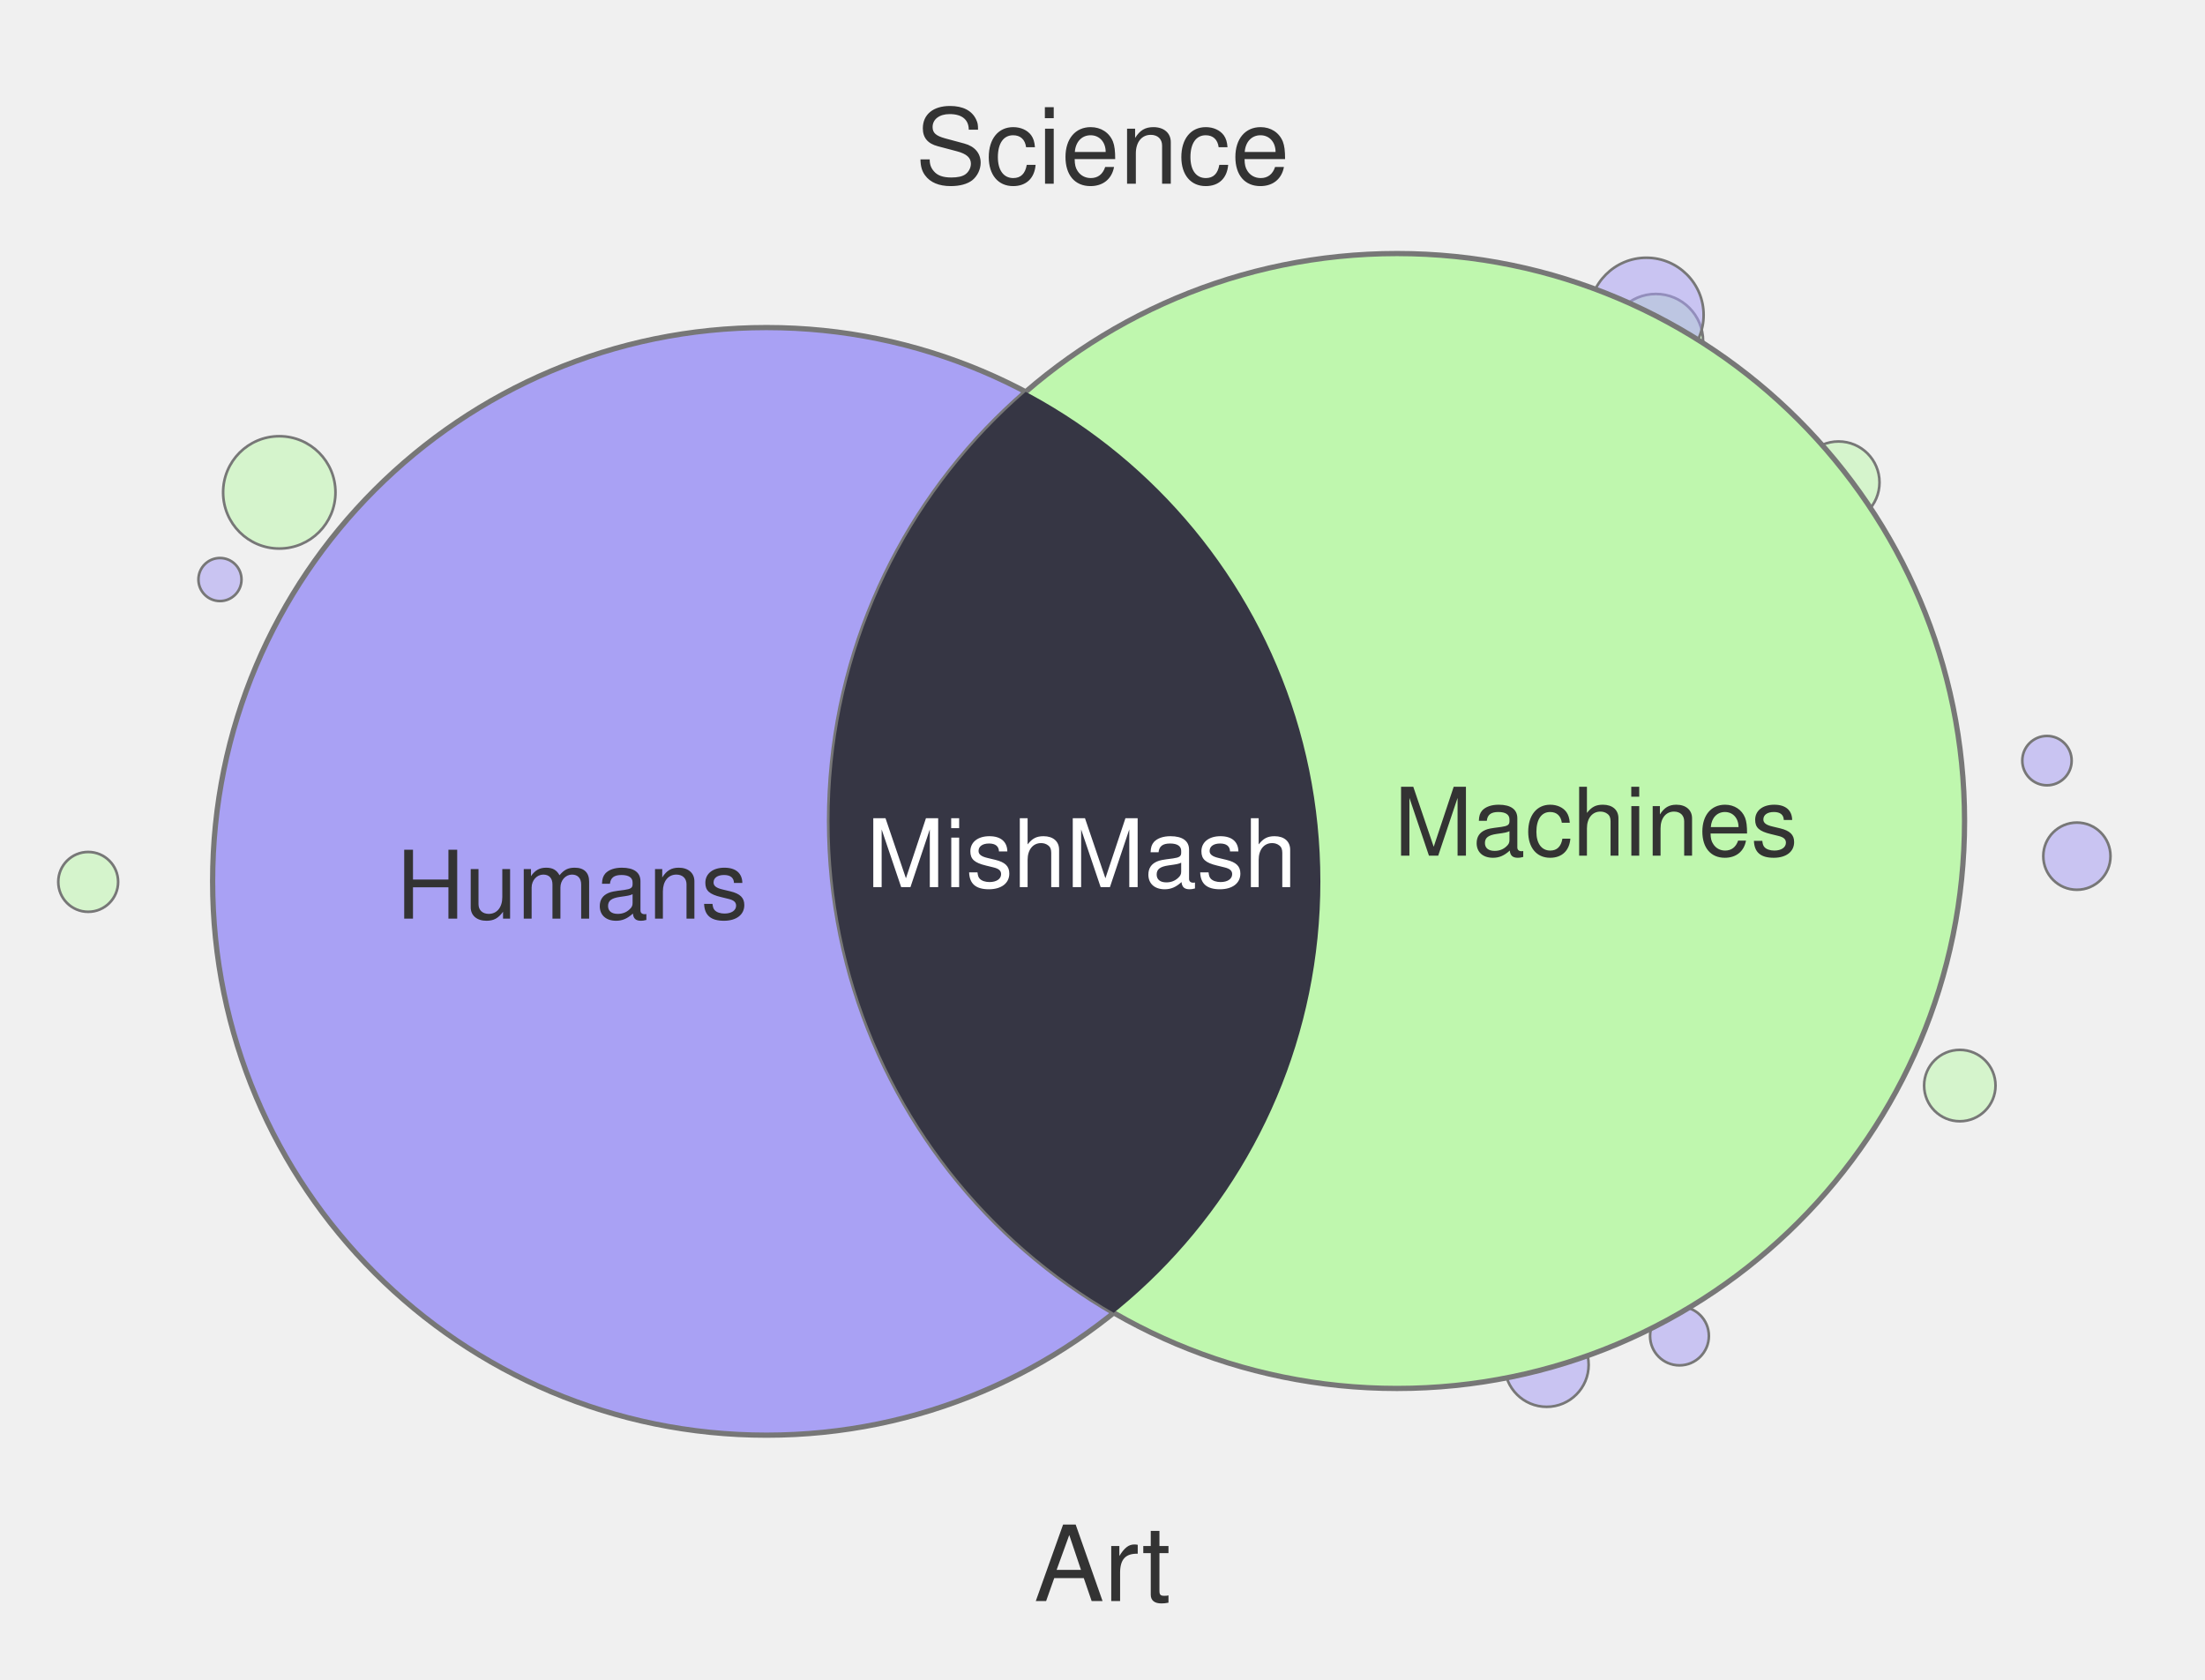
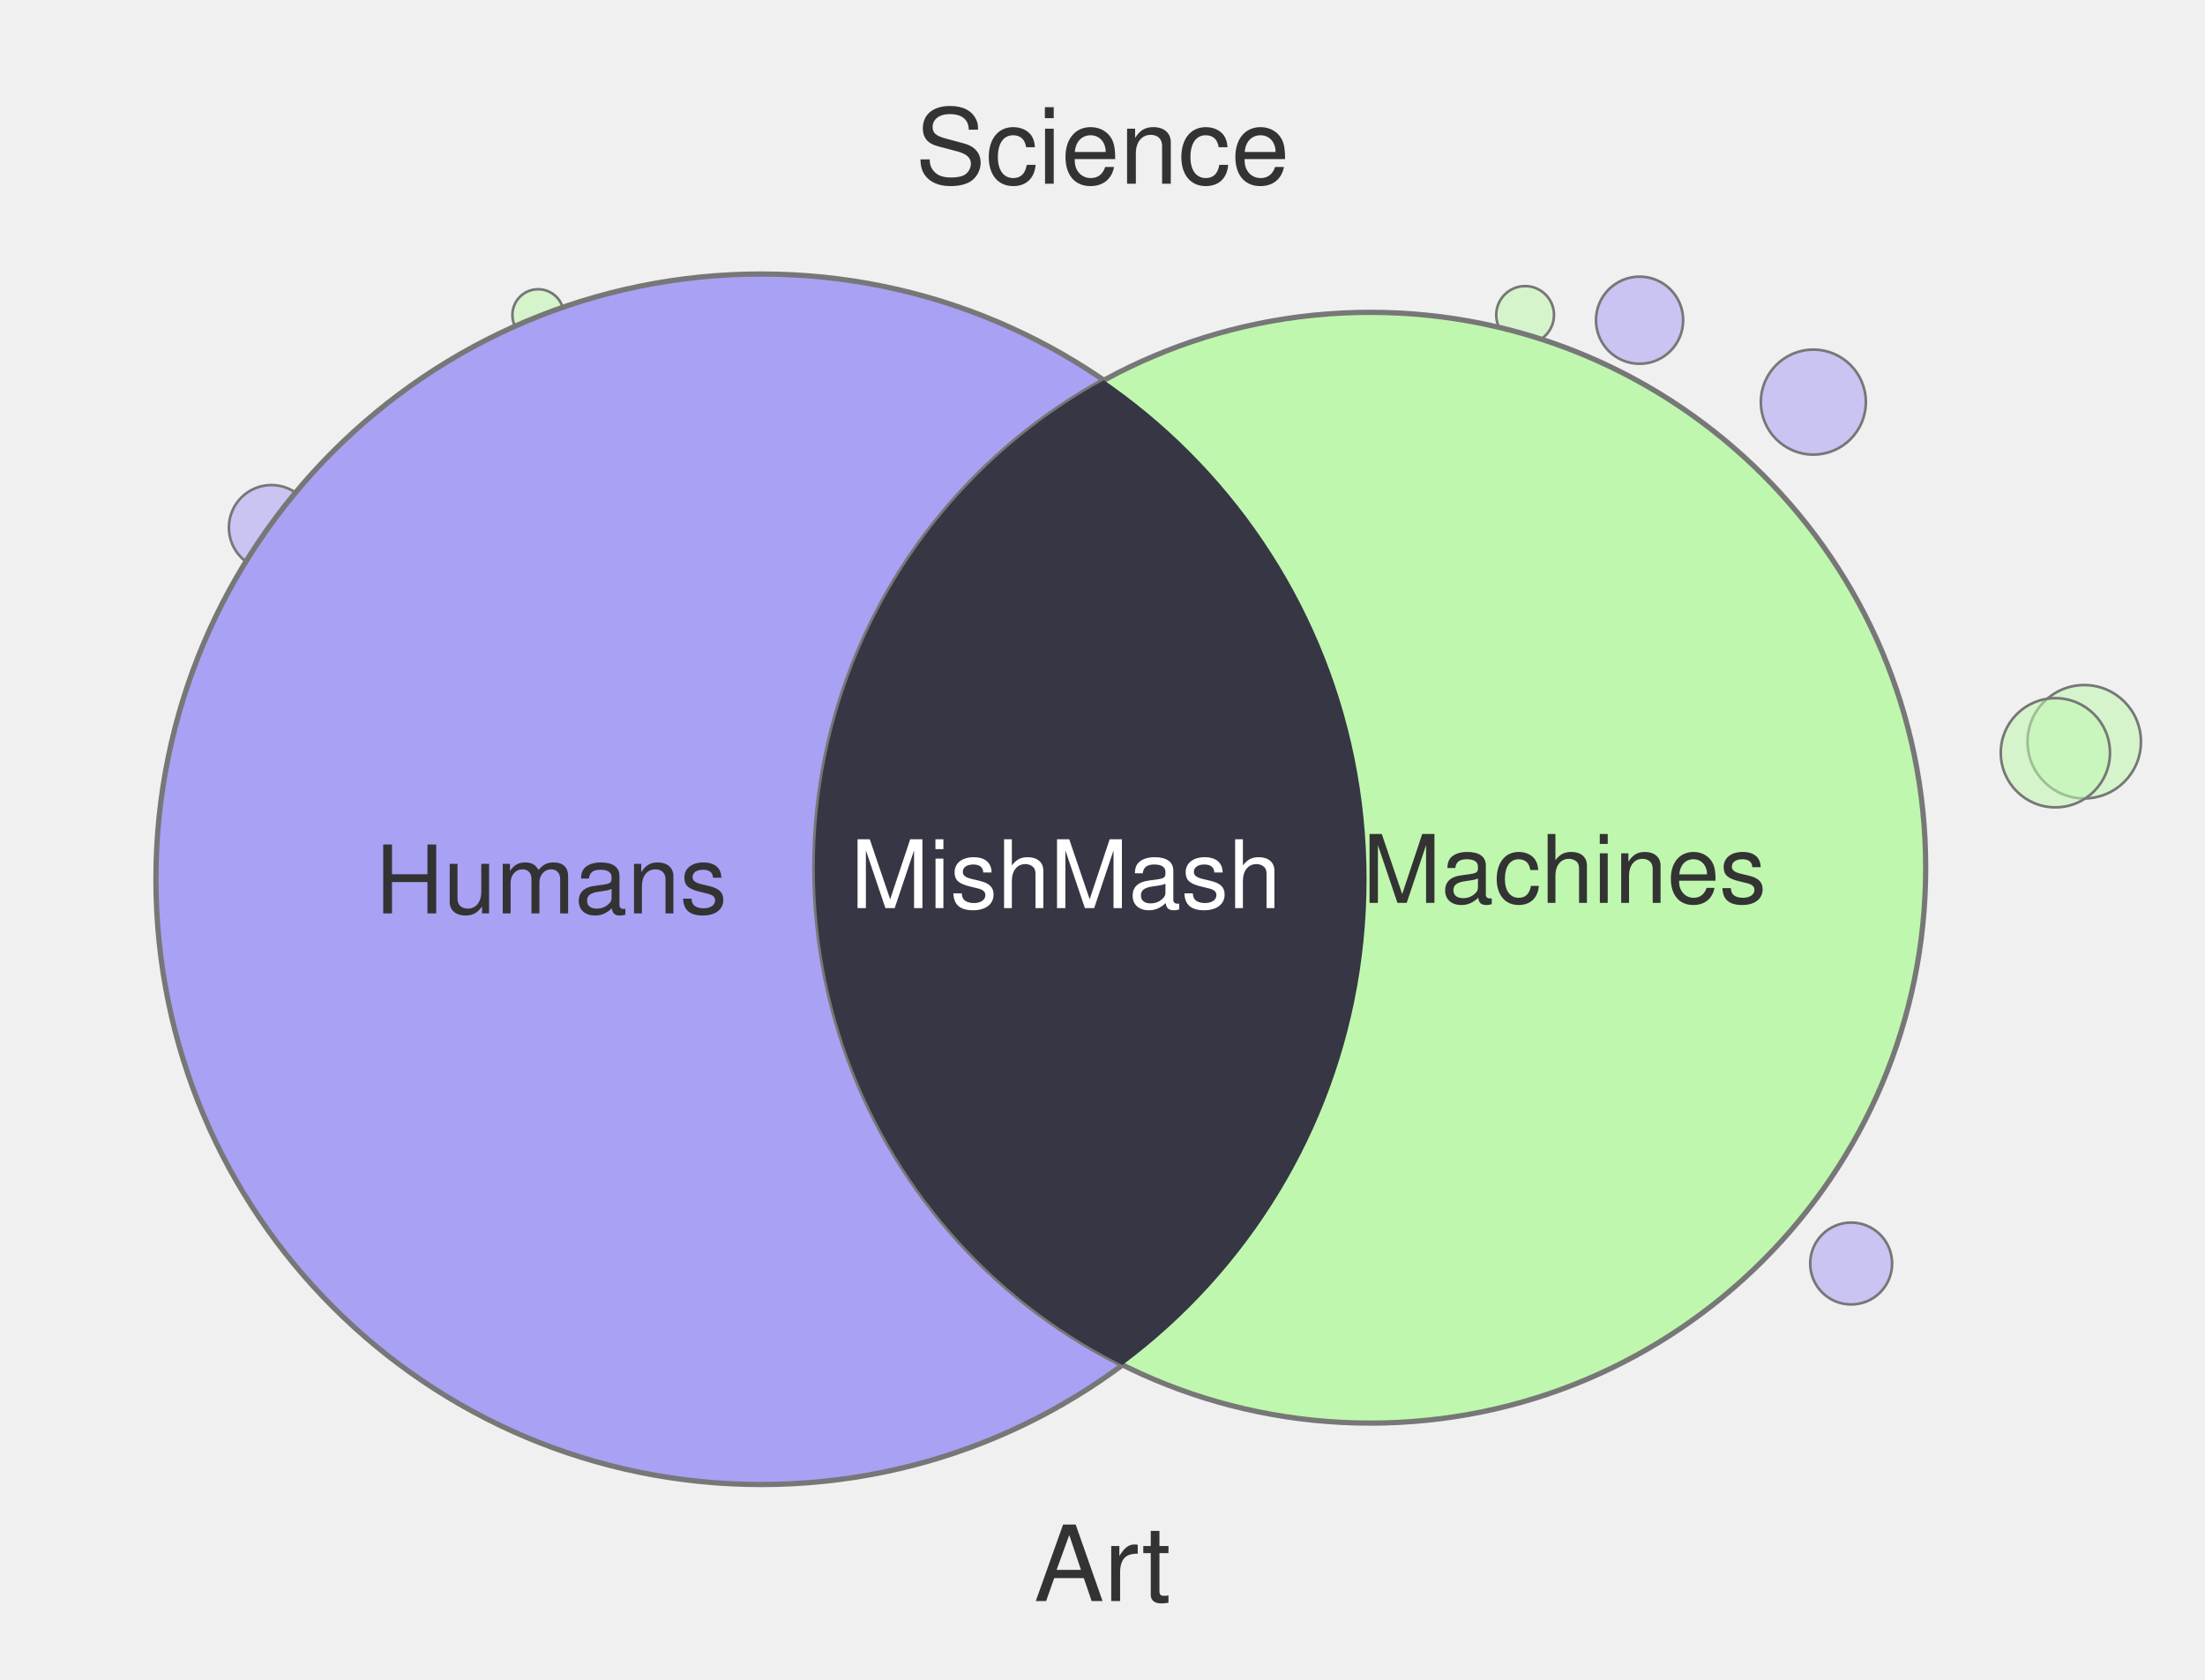
<svg xmlns="http://www.w3.org/2000/svg" width="420" height="320" viewBox="0 0 420 320">
-   <circle cx="389.9" cy="144.9" r="4.7" fill="#A9A1F4" fill-opacity="0.55" stroke="#777" stroke-width="0.5" />
-   <circle cx="373.3" cy="206.8" r="6.8" fill="#BFF7AE" fill-opacity="0.55" stroke="#777" stroke-width="0.5" />
-   <circle cx="41.9" cy="110.4" r="4.1" fill="#A9A1F4" fill-opacity="0.55" stroke="#777" stroke-width="0.5" />
-   <circle cx="395.6" cy="163.1" r="6.4" fill="#A9A1F4" fill-opacity="0.55" stroke="#777" stroke-width="0.5" />
-   <circle cx="315.4" cy="65.0" r="9.0" fill="#BFF7AE" fill-opacity="0.55" stroke="#777" stroke-width="0.5" />
-   <circle cx="294.6" cy="260.0" r="8.0" fill="#A9A1F4" fill-opacity="0.55" stroke="#777" stroke-width="0.5" />
-   <circle cx="350.2" cy="91.9" r="7.8" fill="#BFF7AE" fill-opacity="0.55" stroke="#777" stroke-width="0.5" />
-   <circle cx="16.8" cy="168.0" r="5.7" fill="#BFF7AE" fill-opacity="0.55" stroke="#777" stroke-width="0.5" />
-   <circle cx="53.2" cy="93.8" r="10.7" fill="#BFF7AE" fill-opacity="0.55" stroke="#777" stroke-width="0.5" />
-   <circle cx="313.6" cy="60.0" r="10.9" fill="#A9A1F4" fill-opacity="0.55" stroke="#777" stroke-width="0.5" />
-   <circle cx="319.9" cy="254.5" r="5.6" fill="#A9A1F4" fill-opacity="0.55" stroke="#777" stroke-width="0.5" />
-   <circle cx="146.0" cy="167.9" r="105.5" fill="#A9A1F4" stroke="#777" stroke-width="1" />
-   <circle cx="266.1" cy="156.4" r="108.1" fill="#BFF7AE" stroke="#777" stroke-width="1" />
+   <circle cx="397.0" cy="141.3" r="10.8" fill="#BFF7AE" fill-opacity="0.55" stroke="#777" stroke-width="0.5" />
+   <circle cx="391.5" cy="143.4" r="10.4" fill="#BFF7AE" fill-opacity="0.55" stroke="#777" stroke-width="0.5" />
+   <circle cx="345.4" cy="76.6" r="10.0" fill="#A9A1F4" fill-opacity="0.55" stroke="#777" stroke-width="0.5" />
+   <circle cx="312.3" cy="61.0" r="8.3" fill="#A9A1F4" fill-opacity="0.55" stroke="#777" stroke-width="0.5" />
+   <circle cx="69.5" cy="240.1" r="5.4" fill="#BFF7AE" fill-opacity="0.55" stroke="#777" stroke-width="0.5" />
+   <circle cx="102.5" cy="60.0" r="4.9" fill="#BFF7AE" fill-opacity="0.55" stroke="#777" stroke-width="0.5" />
+   <circle cx="352.6" cy="240.7" r="7.8" fill="#A9A1F4" fill-opacity="0.55" stroke="#777" stroke-width="0.5" />
+   <circle cx="64.3" cy="232.6" r="5.8" fill="#A9A1F4" fill-opacity="0.55" stroke="#777" stroke-width="0.5" />
+   <circle cx="290.5" cy="60.0" r="5.5" fill="#BFF7AE" fill-opacity="0.55" stroke="#777" stroke-width="0.5" />
+   <circle cx="103.0" cy="252.3" r="8.1" fill="#BFF7AE" fill-opacity="0.55" stroke="#777" stroke-width="0.5" />
+   <circle cx="51.7" cy="100.5" r="8.1" fill="#A9A1F4" fill-opacity="0.55" stroke="#777" stroke-width="0.5" />
+   <circle cx="145.0" cy="167.5" r="115.3" fill="#A9A1F4" stroke="#777" stroke-width="1" />
+   <circle cx="261.0" cy="165.3" r="105.8" fill="#BFF7AE" stroke="#777" stroke-width="1" />
  <defs>
    <clipPath id="clip-left" clipPathUnits="userSpaceOnUse">
-       <circle cx="146.0" cy="167.9" r="105.5" />
+       <circle cx="145.0" cy="167.5" r="115.3" />
    </clipPath>
  </defs>
-   <circle cx="266.1" cy="156.4" r="108.1" fill="#363644" clip-path="url(#clip-left)" />
+   <circle cx="261.0" cy="165.3" r="105.8" fill="#363644" clip-path="url(#clip-left)" />
  <text x="210" y="35" text-anchor="middle" font-family="Helvetica, Arial, sans-serif" font-size="20" fill="#333">Science</text>
  <text x="210" y="305" text-anchor="middle" font-family="Helvetica, Arial, sans-serif" font-size="20" fill="#333">Art</text>
-   <text x="109" y="175" text-anchor="middle" font-family="Helvetica, Arial, sans-serif" font-size="18" fill="#333">Humans</text>
-   <text x="304" y="163" text-anchor="middle" font-family="Helvetica, Arial, sans-serif" font-size="18" fill="#333">Machines</text>
-   <text x="206" y="169" text-anchor="middle" font-family="Helvetica, Arial, sans-serif" font-size="18" fill="#fff">MishMash</text>
+   <text x="105" y="174" text-anchor="middle" font-family="Helvetica, Arial, sans-serif" font-size="18" fill="#333">Humans</text>
+   <text x="298" y="172" text-anchor="middle" font-family="Helvetica, Arial, sans-serif" font-size="18" fill="#333">Machines</text>
+   <text x="203" y="173" text-anchor="middle" font-family="Helvetica, Arial, sans-serif" font-size="18" fill="#fff">MishMash</text>
</svg>
